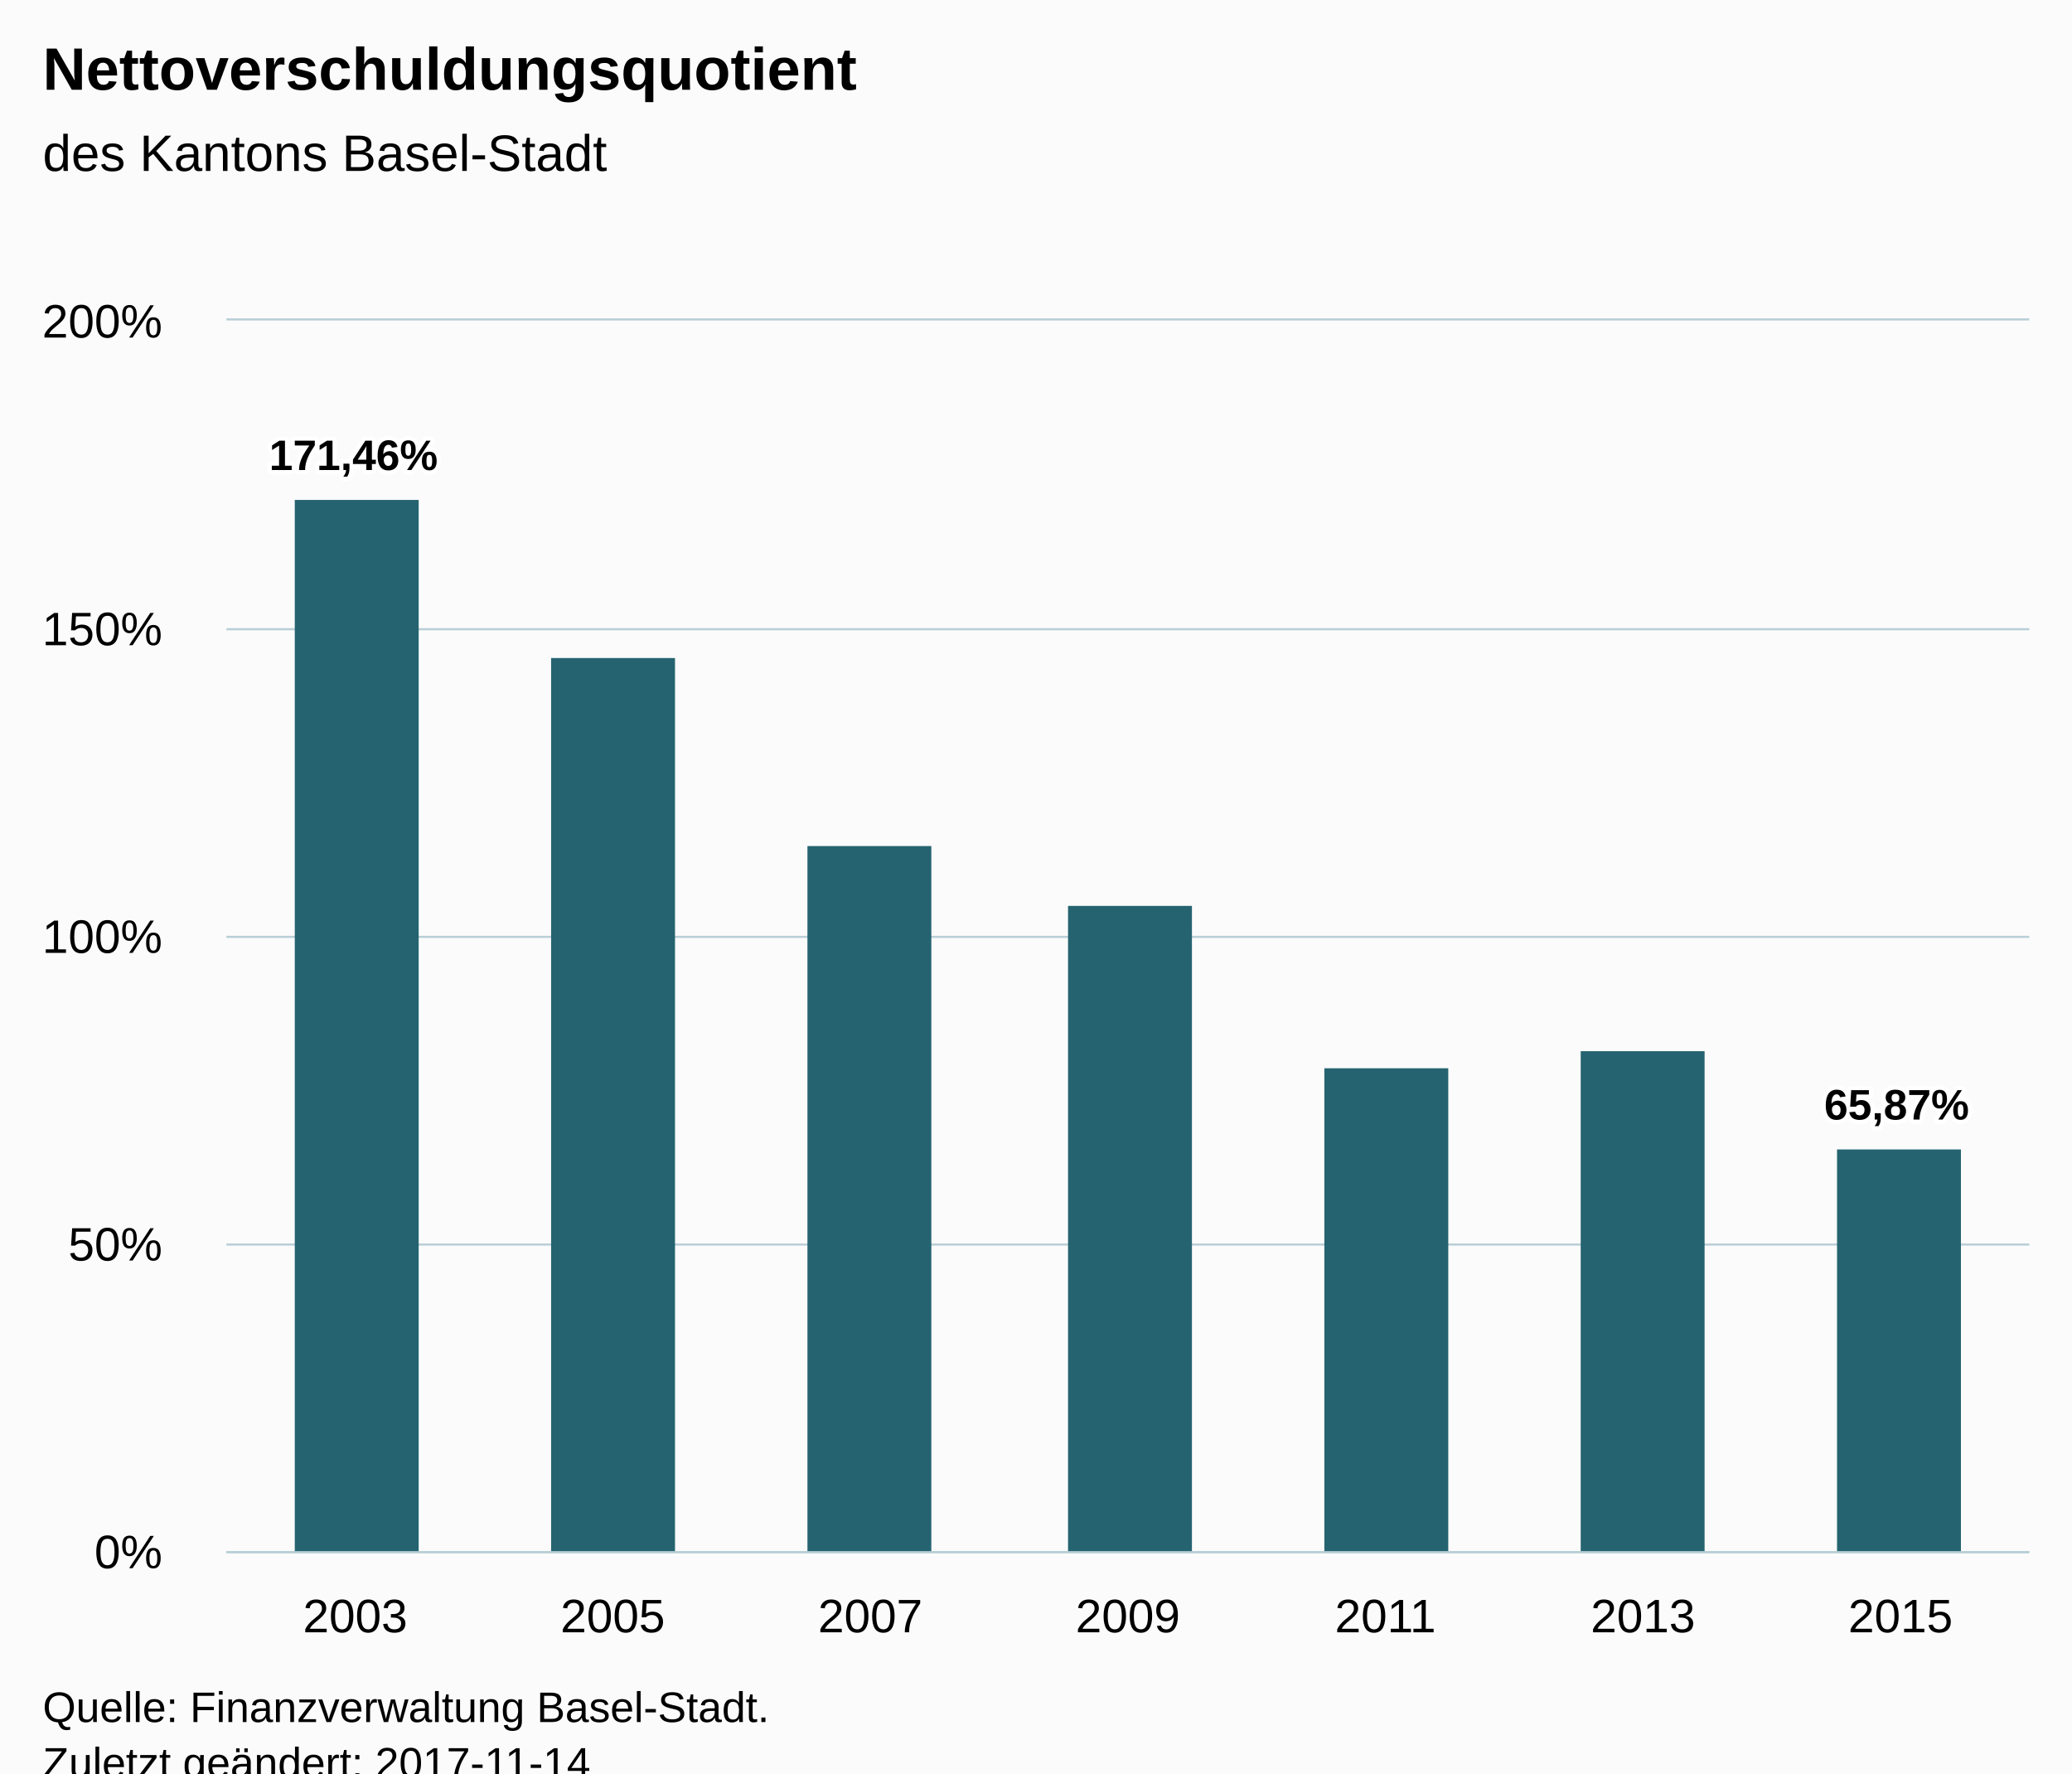
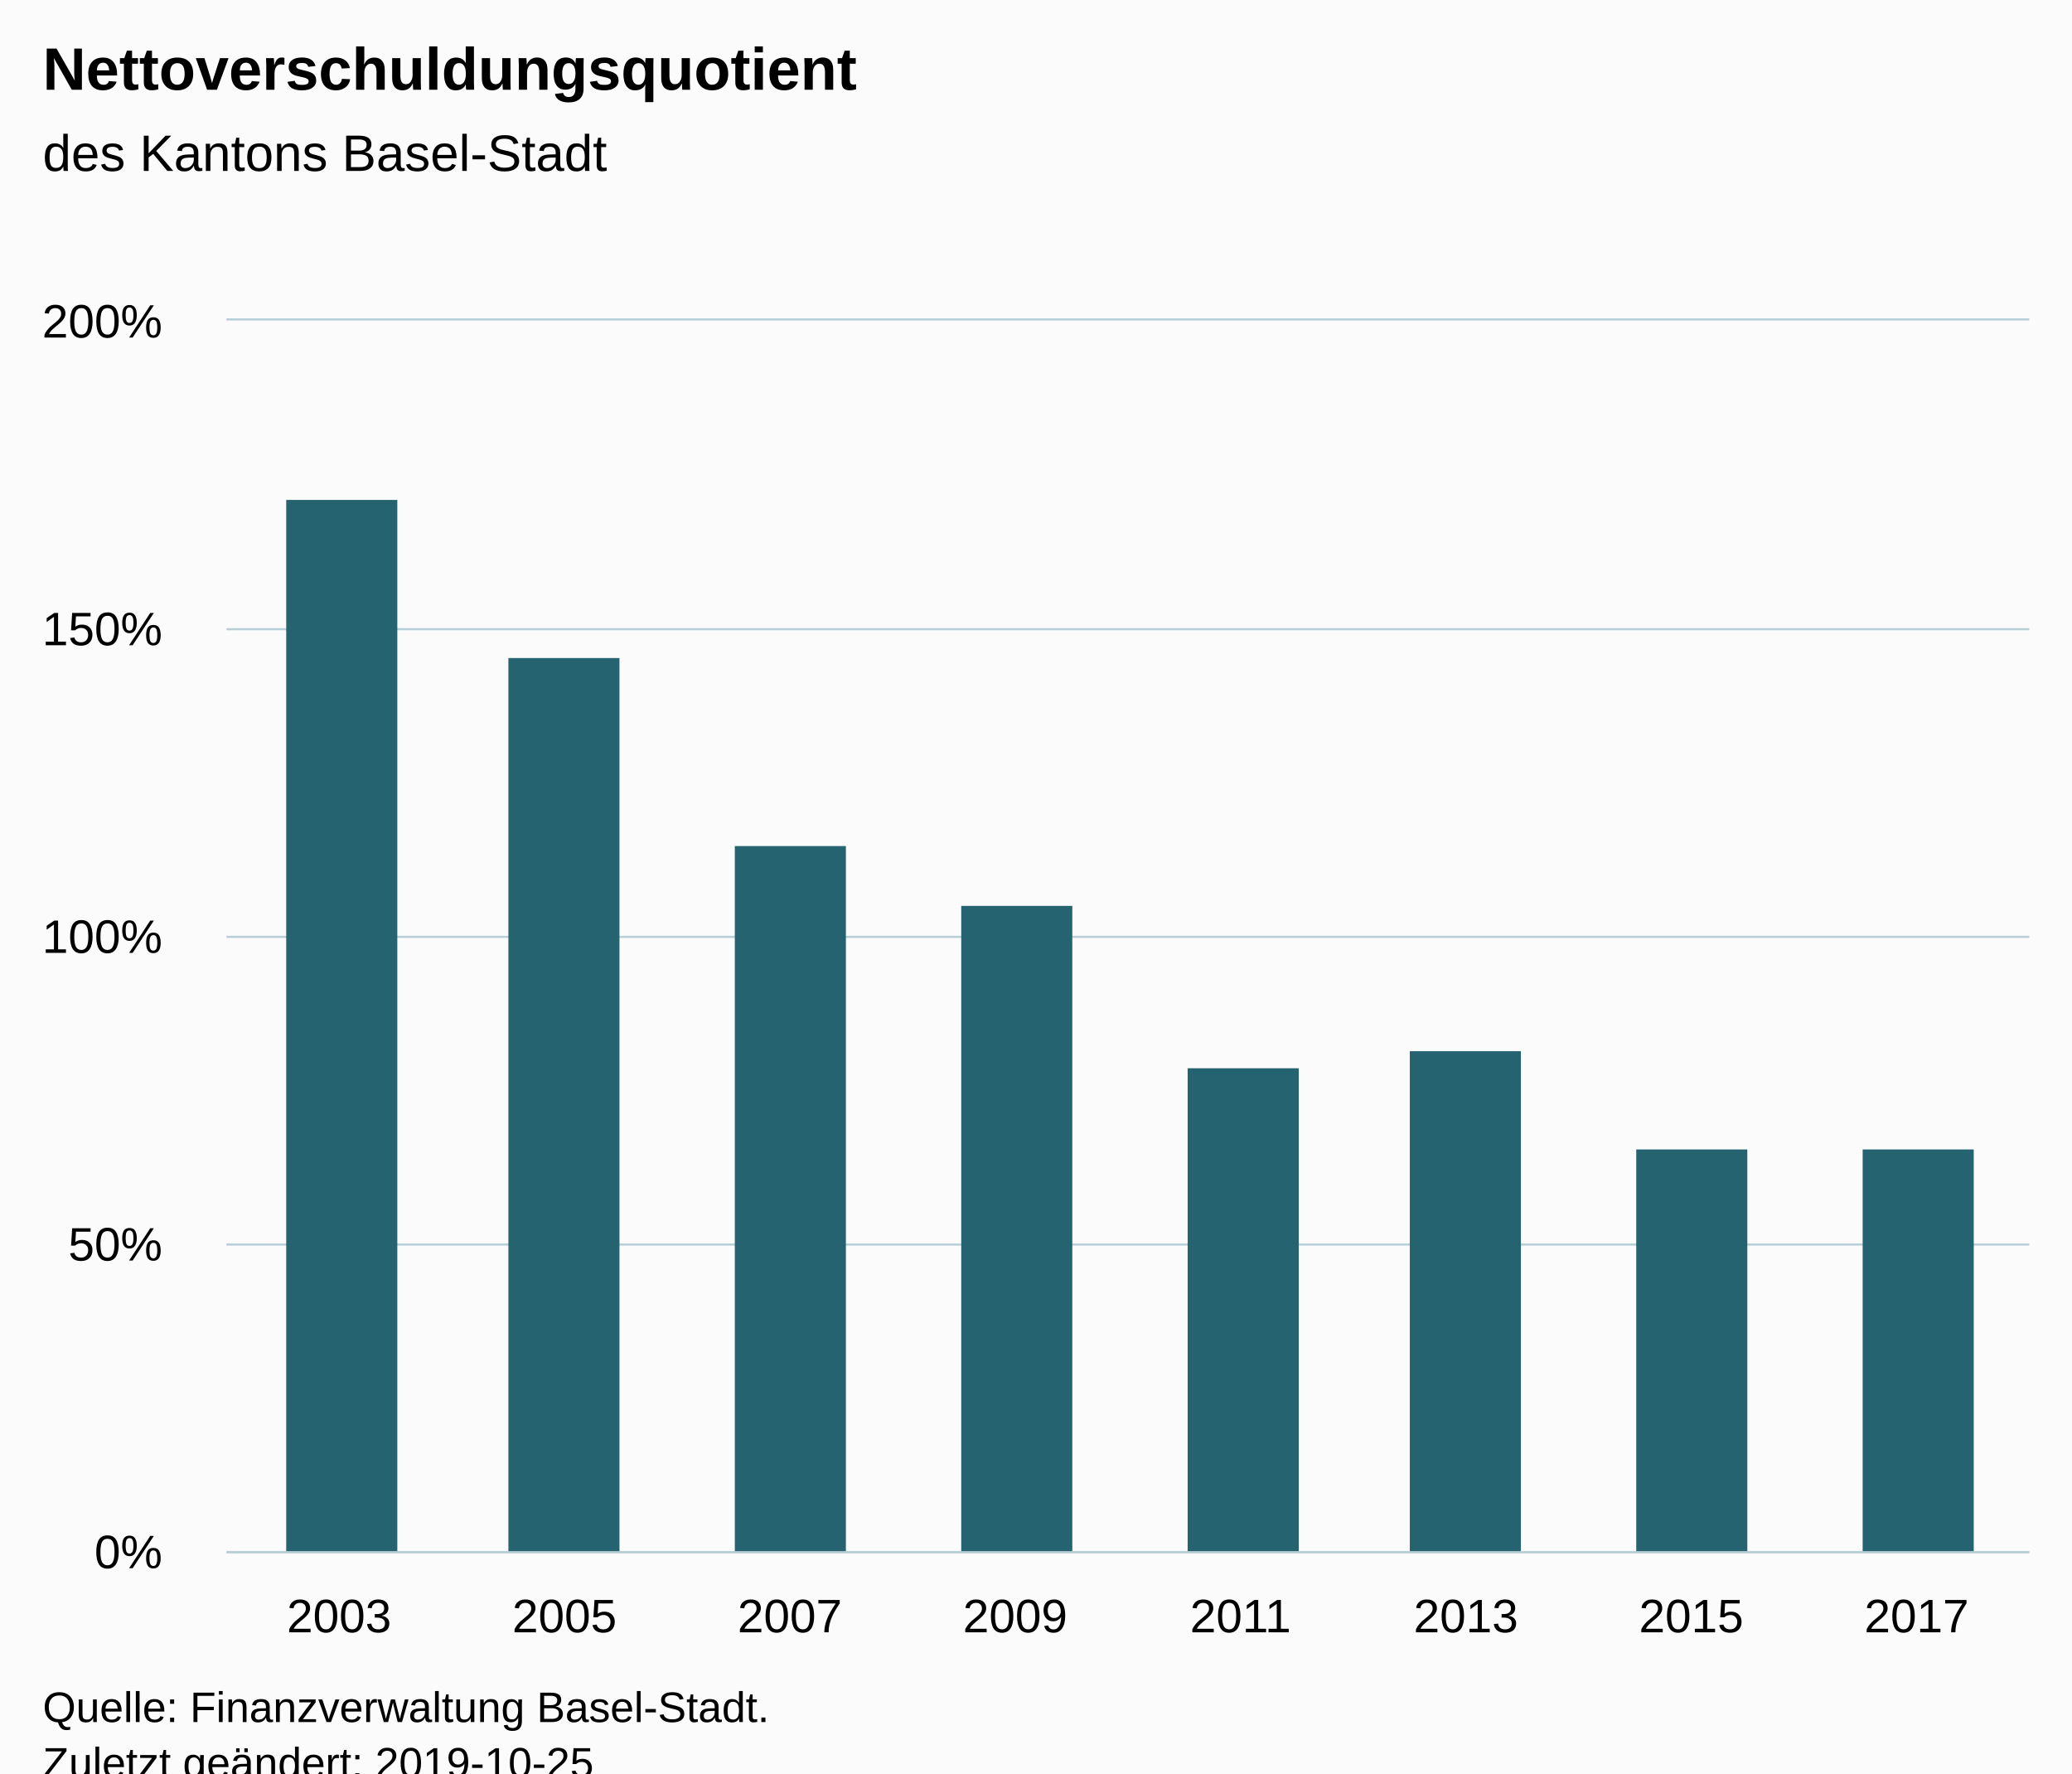
<svg xmlns="http://www.w3.org/2000/svg" version="1.1" class="highcharts-root" style="font-family:Arial;font-size:12px;" viewBox="0 0 485 415">
  <defs>
-     <clipPath id="highcharts-d0v56d8-6">
+     <clipPath id="highcharts-tc7j0jj-6">
      <rect x="0" y="0" width="422" height="288" fill="none" />
    </clipPath>
-     <clipPath id="highcharts-d0v56d8-7">
+     <clipPath id="highcharts-tc7j0jj-7">
      <rect x="0" y="0" width="422" height="288" fill="none" />
    </clipPath>
  </defs>
  <rect fill="#fbfbfb" class="highcharts-background" x="0" y="0" width="485" height="428" rx="0" ry="0" />
  <rect fill="none" class="highcharts-plot-background" x="53" y="75" width="422" height="288" />
  <g class="highcharts-pane-group" data-z-index="0" />
  <g class="highcharts-grid highcharts-xaxis-grid " data-z-index="1">
-     <path fill="none" data-z-index="1" class="highcharts-grid-line" d="M 112.5 75 L 112.5 363" opacity="1" />
-     <path fill="none" data-z-index="1" class="highcharts-grid-line" d="M 173.5 75 L 173.5 363" opacity="1" />
-     <path fill="none" data-z-index="1" class="highcharts-grid-line" d="M 233.5 75 L 233.5 363" opacity="1" />
-     <path fill="none" data-z-index="1" class="highcharts-grid-line" d="M 293.5 75 L 293.5 363" opacity="1" />
-     <path fill="none" data-z-index="1" class="highcharts-grid-line" d="M 353.5 75 L 353.5 363" opacity="1" />
-     <path fill="none" data-z-index="1" class="highcharts-grid-line" d="M 414.5 75 L 414.5 363" opacity="1" />
+     <path fill="none" data-z-index="1" class="highcharts-grid-line" d="M 105.5 75 L 105.5 363" opacity="1" />
+     <path fill="none" data-z-index="1" class="highcharts-grid-line" d="M 158.5 75 L 158.5 363" opacity="1" />
+     <path fill="none" data-z-index="1" class="highcharts-grid-line" d="M 210.5 75 L 210.5 363" opacity="1" />
+     <path fill="none" data-z-index="1" class="highcharts-grid-line" d="M 263.5 75 L 263.5 363" opacity="1" />
+     <path fill="none" data-z-index="1" class="highcharts-grid-line" d="M 316.5 75 L 316.5 363" opacity="1" />
+     <path fill="none" data-z-index="1" class="highcharts-grid-line" d="M 369.5 75 L 369.5 363" opacity="1" />
+     <path fill="none" data-z-index="1" class="highcharts-grid-line" d="M 421.5 75 L 421.5 363" opacity="1" />
    <path fill="none" data-z-index="1" class="highcharts-grid-line" d="M 474.5 75 L 474.5 363" opacity="1" />
    <path fill="none" data-z-index="1" class="highcharts-grid-line" d="M 52.5 75 L 52.5 363" opacity="1" />
  </g>
  <g class="highcharts-grid highcharts-yaxis-grid " data-z-index="1">
    <path fill="none" stroke="#B9CFD7" stroke-width="0.5" data-z-index="1" class="highcharts-grid-line" d="M 53 363.25 L 475 363.25" opacity="1" />
    <path fill="none" stroke="#B9CFD7" stroke-width="0.5" data-z-index="1" class="highcharts-grid-line" d="M 53 291.25 L 475 291.25" opacity="1" />
    <path fill="none" stroke="#B9CFD7" stroke-width="0.5" data-z-index="1" class="highcharts-grid-line" d="M 53 219.25 L 475 219.25" opacity="1" />
    <path fill="none" stroke="#B9CFD7" stroke-width="0.5" data-z-index="1" class="highcharts-grid-line" d="M 53 147.25 L 475 147.25" opacity="1" />
    <path fill="none" stroke="#B9CFD7" stroke-width="0.5" data-z-index="1" class="highcharts-grid-line" d="M 53 74.75 L 475 74.75" opacity="1" />
  </g>
  <rect fill="none" class="highcharts-plot-border" data-z-index="1" x="53" y="75" width="422" height="288" />
  <g class="highcharts-axis highcharts-xaxis " data-z-index="2">
    <path fill="none" class="highcharts-axis-line" stroke="#B9CFD7" stroke-width="0.5" data-z-index="7" d="M 53 363.25 L 475 363.25" />
  </g>
  <g class="highcharts-axis highcharts-yaxis " data-z-index="2">
    <path fill="none" class="highcharts-axis-line" data-z-index="7" d="M 53 75 L 53 363" />
  </g>
  <g class="highcharts-series-group" data-z-index="3">
-     <g data-z-index="0.1" class="highcharts-series highcharts-series-0 highcharts-column-series " transform="translate(53,75) scale(1 1)" clip-path="url(#highcharts-d0v56d8-7)">
-       <rect x="16" y="42" width="29" height="247" fill="#256370" class="highcharts-point" />
-       <rect x="76" y="79" width="29" height="210" fill="#256370" class="highcharts-point" />
-       <rect x="136" y="123" width="29" height="166" fill="#256370" class="highcharts-point" />
-       <rect x="197" y="137" width="29" height="152" fill="#256370" class="highcharts-point" />
-       <rect x="257" y="175" width="29" height="114" fill="#256370" class="highcharts-point" />
-       <rect x="317" y="171" width="29" height="118" fill="#256370" class="highcharts-point" />
-       <rect x="377" y="194" width="29" height="95" fill="#256370" class="highcharts-point" />
+     <g data-z-index="0.1" class="highcharts-series highcharts-series-0 highcharts-column-series " transform="translate(53,75) scale(1 1)" clip-path="url(#highcharts-tc7j0jj-7)">
+       <rect x="14" y="42" width="26" height="247" fill="#256370" class="highcharts-point" />
+       <rect x="66" y="79" width="26" height="210" fill="#256370" class="highcharts-point" />
+       <rect x="119" y="123" width="26" height="166" fill="#256370" class="highcharts-point" />
+       <rect x="172" y="137" width="26" height="152" fill="#256370" class="highcharts-point" />
+       <rect x="225" y="175" width="26" height="114" fill="#256370" class="highcharts-point" />
+       <rect x="277" y="171" width="26" height="118" fill="#256370" class="highcharts-point" />
+       <rect x="330" y="194" width="26" height="95" fill="#256370" class="highcharts-point" />
+       <rect x="383" y="194" width="26" height="95" fill="#256370" class="highcharts-point" />
    </g>
    <g data-z-index="0.1" class="highcharts-markers highcharts-series-0 highcharts-column-series " transform="translate(53,75) scale(1 1)" clip-path="none" />
  </g>
  <text x="10" text-anchor="start" class="highcharts-title" data-z-index="4" style="color:#000000;font-size:14px;font-weight:bold;fill:#000000;" y="21">
    <tspan>Nettoverschuldungsquotient</tspan>
  </text>
  <text x="10" text-anchor="start" class="highcharts-subtitle" data-z-index="4" style="color:#000000;font-size:12px;font-weight:normal;font-family:Arial;fill:#000000;" y="40">
    <tspan>des Kantons Basel-Stadt</tspan>
  </text>
-   <g data-z-index="6" class="highcharts-data-labels highcharts-series-0 highcharts-column-series " visibility="visible" transform="translate(53,75) scale(1 1)">
-     <g class="highcharts-label highcharts-data-label highcharts-data-label-color-undefined " data-z-index="1" transform="translate(5,20)">
-       <text x="5" data-z-index="1" style="font-size:10px;font-weight:bold;color:#000000;fill:#000000;" y="15">
-         <tspan x="5" y="15" class="highcharts-text-outline" fill="#FFFFFF" stroke="#FFFFFF" stroke-width="2px" stroke-linejoin="round" style="">171,46%</tspan>
-         <tspan x="5" y="15">171,46%</tspan>
-       </text>
-     </g>
-     <g class="highcharts-label highcharts-data-label highcharts-data-label-color-undefined " data-z-index="1" transform="translate(86,69)">
-       <text x="5" data-z-index="1" style="font-size:10px;font-weight:bold;color:#000000;fill:#000000;" y="15" />
-     </g>
-     <g class="highcharts-label highcharts-data-label highcharts-data-label-color-undefined " data-z-index="1" transform="translate(146,113)">
-       <text x="5" data-z-index="1" style="font-size:10px;font-weight:bold;color:#000000;fill:#000000;" y="15" />
-     </g>
-     <g class="highcharts-label highcharts-data-label highcharts-data-label-color-undefined " data-z-index="1" transform="translate(207,127)">
-       <text x="5" data-z-index="1" style="font-size:10px;font-weight:bold;color:#000000;fill:#000000;" y="15" />
-     </g>
-     <g class="highcharts-label highcharts-data-label highcharts-data-label-color-undefined " data-z-index="1" transform="translate(267,165)">
-       <text x="5" data-z-index="1" style="font-size:10px;font-weight:bold;color:#000000;fill:#000000;" y="15" />
-     </g>
-     <g class="highcharts-label highcharts-data-label highcharts-data-label-color-undefined " data-z-index="1" transform="translate(327,161)">
-       <text x="5" data-z-index="1" style="font-size:10px;font-weight:bold;color:#000000;fill:#000000;" y="15" />
-     </g>
-     <g class="highcharts-label highcharts-data-label highcharts-data-label-color-undefined " data-z-index="1" transform="translate(369,172)">
-       <text x="5" data-z-index="1" style="font-size:10px;font-weight:bold;color:#000000;fill:#000000;" y="15">
-         <tspan x="5" y="15" class="highcharts-text-outline" fill="#FFFFFF" stroke="#FFFFFF" stroke-width="2px" stroke-linejoin="round" style="">65,87%</tspan>
-         <tspan x="5" y="15">65,87%</tspan>
-       </text>
-     </g>
-   </g>
  <g class="highcharts-axis-labels highcharts-xaxis-labels " data-z-index="7">
-     <text x="83.143" style="color:#000000;cursor:default;font-size:11px;fill:#000000;" text-anchor="middle" transform="translate(0,0)" y="382" opacity="1">2003</text>
-     <text x="143.429" style="color:#000000;cursor:default;font-size:11px;fill:#000000;" text-anchor="middle" transform="translate(0,0)" y="382" opacity="1">2005</text>
-     <text x="203.714" style="color:#000000;cursor:default;font-size:11px;fill:#000000;" text-anchor="middle" transform="translate(0,0)" y="382" opacity="1">2007</text>
-     <text x="264" style="color:#000000;cursor:default;font-size:11px;fill:#000000;" text-anchor="middle" transform="translate(0,0)" y="382" opacity="1">2009</text>
-     <text x="324.286" style="color:#000000;cursor:default;font-size:11px;fill:#000000;" text-anchor="middle" transform="translate(0,0)" y="382" opacity="1">2011</text>
-     <text x="384.571" style="color:#000000;cursor:default;font-size:11px;fill:#000000;" text-anchor="middle" transform="translate(0,0)" y="382" opacity="1">2013</text>
-     <text x="444.857" style="color:#000000;cursor:default;font-size:11px;fill:#000000;" text-anchor="middle" transform="translate(0,0)" y="382" opacity="1">2015</text>
+     <text x="79.375" style="color:#000000;cursor:default;font-size:11px;fill:#000000;" text-anchor="middle" transform="translate(0,0)" y="382" opacity="1">2003</text>
+     <text x="132.125" style="color:#000000;cursor:default;font-size:11px;fill:#000000;" text-anchor="middle" transform="translate(0,0)" y="382" opacity="1">2005</text>
+     <text x="184.875" style="color:#000000;cursor:default;font-size:11px;fill:#000000;" text-anchor="middle" transform="translate(0,0)" y="382" opacity="1">2007</text>
+     <text x="237.625" style="color:#000000;cursor:default;font-size:11px;fill:#000000;" text-anchor="middle" transform="translate(0,0)" y="382" opacity="1">2009</text>
+     <text x="290.375" style="color:#000000;cursor:default;font-size:11px;fill:#000000;" text-anchor="middle" transform="translate(0,0)" y="382" opacity="1">2011</text>
+     <text x="343.125" style="color:#000000;cursor:default;font-size:11px;fill:#000000;" text-anchor="middle" transform="translate(0,0)" y="382" opacity="1">2013</text>
+     <text x="395.875" style="color:#000000;cursor:default;font-size:11px;fill:#000000;" text-anchor="middle" transform="translate(0,0)" y="382" opacity="1">2015</text>
+     <text x="448.625" style="color:#000000;cursor:default;font-size:11px;fill:#000000;" text-anchor="middle" transform="translate(0,0)" y="382" opacity="1">2017</text>
  </g>
  <g class="highcharts-axis-labels highcharts-yaxis-labels " data-z-index="7">
    <text x="38" style="color:#000000;cursor:default;font-size:11px;fill:#000000;" text-anchor="end" transform="translate(0,0)" y="367" opacity="1">0%</text>
    <text x="38" style="color:#000000;cursor:default;font-size:11px;fill:#000000;" text-anchor="end" transform="translate(0,0)" y="295" opacity="1">50%</text>
    <text x="38" style="color:#000000;cursor:default;font-size:11px;fill:#000000;" text-anchor="end" transform="translate(0,0)" y="223" opacity="1">100%</text>
    <text x="38" style="color:#000000;cursor:default;font-size:11px;fill:#000000;" text-anchor="end" transform="translate(0,0)" y="151" opacity="1">150%</text>
    <text x="38" style="color:#000000;cursor:default;font-size:11px;fill:#000000;" text-anchor="end" transform="translate(0,0)" y="79" opacity="1">200%</text>
  </g>
  <text x="10" class="highcharts-credits" text-anchor="start" data-z-index="8" style="cursor:default;color:#000000;font-size:10px;fill:#000000;" y="403">
    <tspan>Quelle: Finanzverwaltung Basel-Stadt.</tspan>
-     <tspan x="10" dy="13">Zuletzt geändert: 2017-11-14</tspan>
+     <tspan x="10" dy="13">Zuletzt geändert: 2019-10-25</tspan>
  </text>
</svg>
